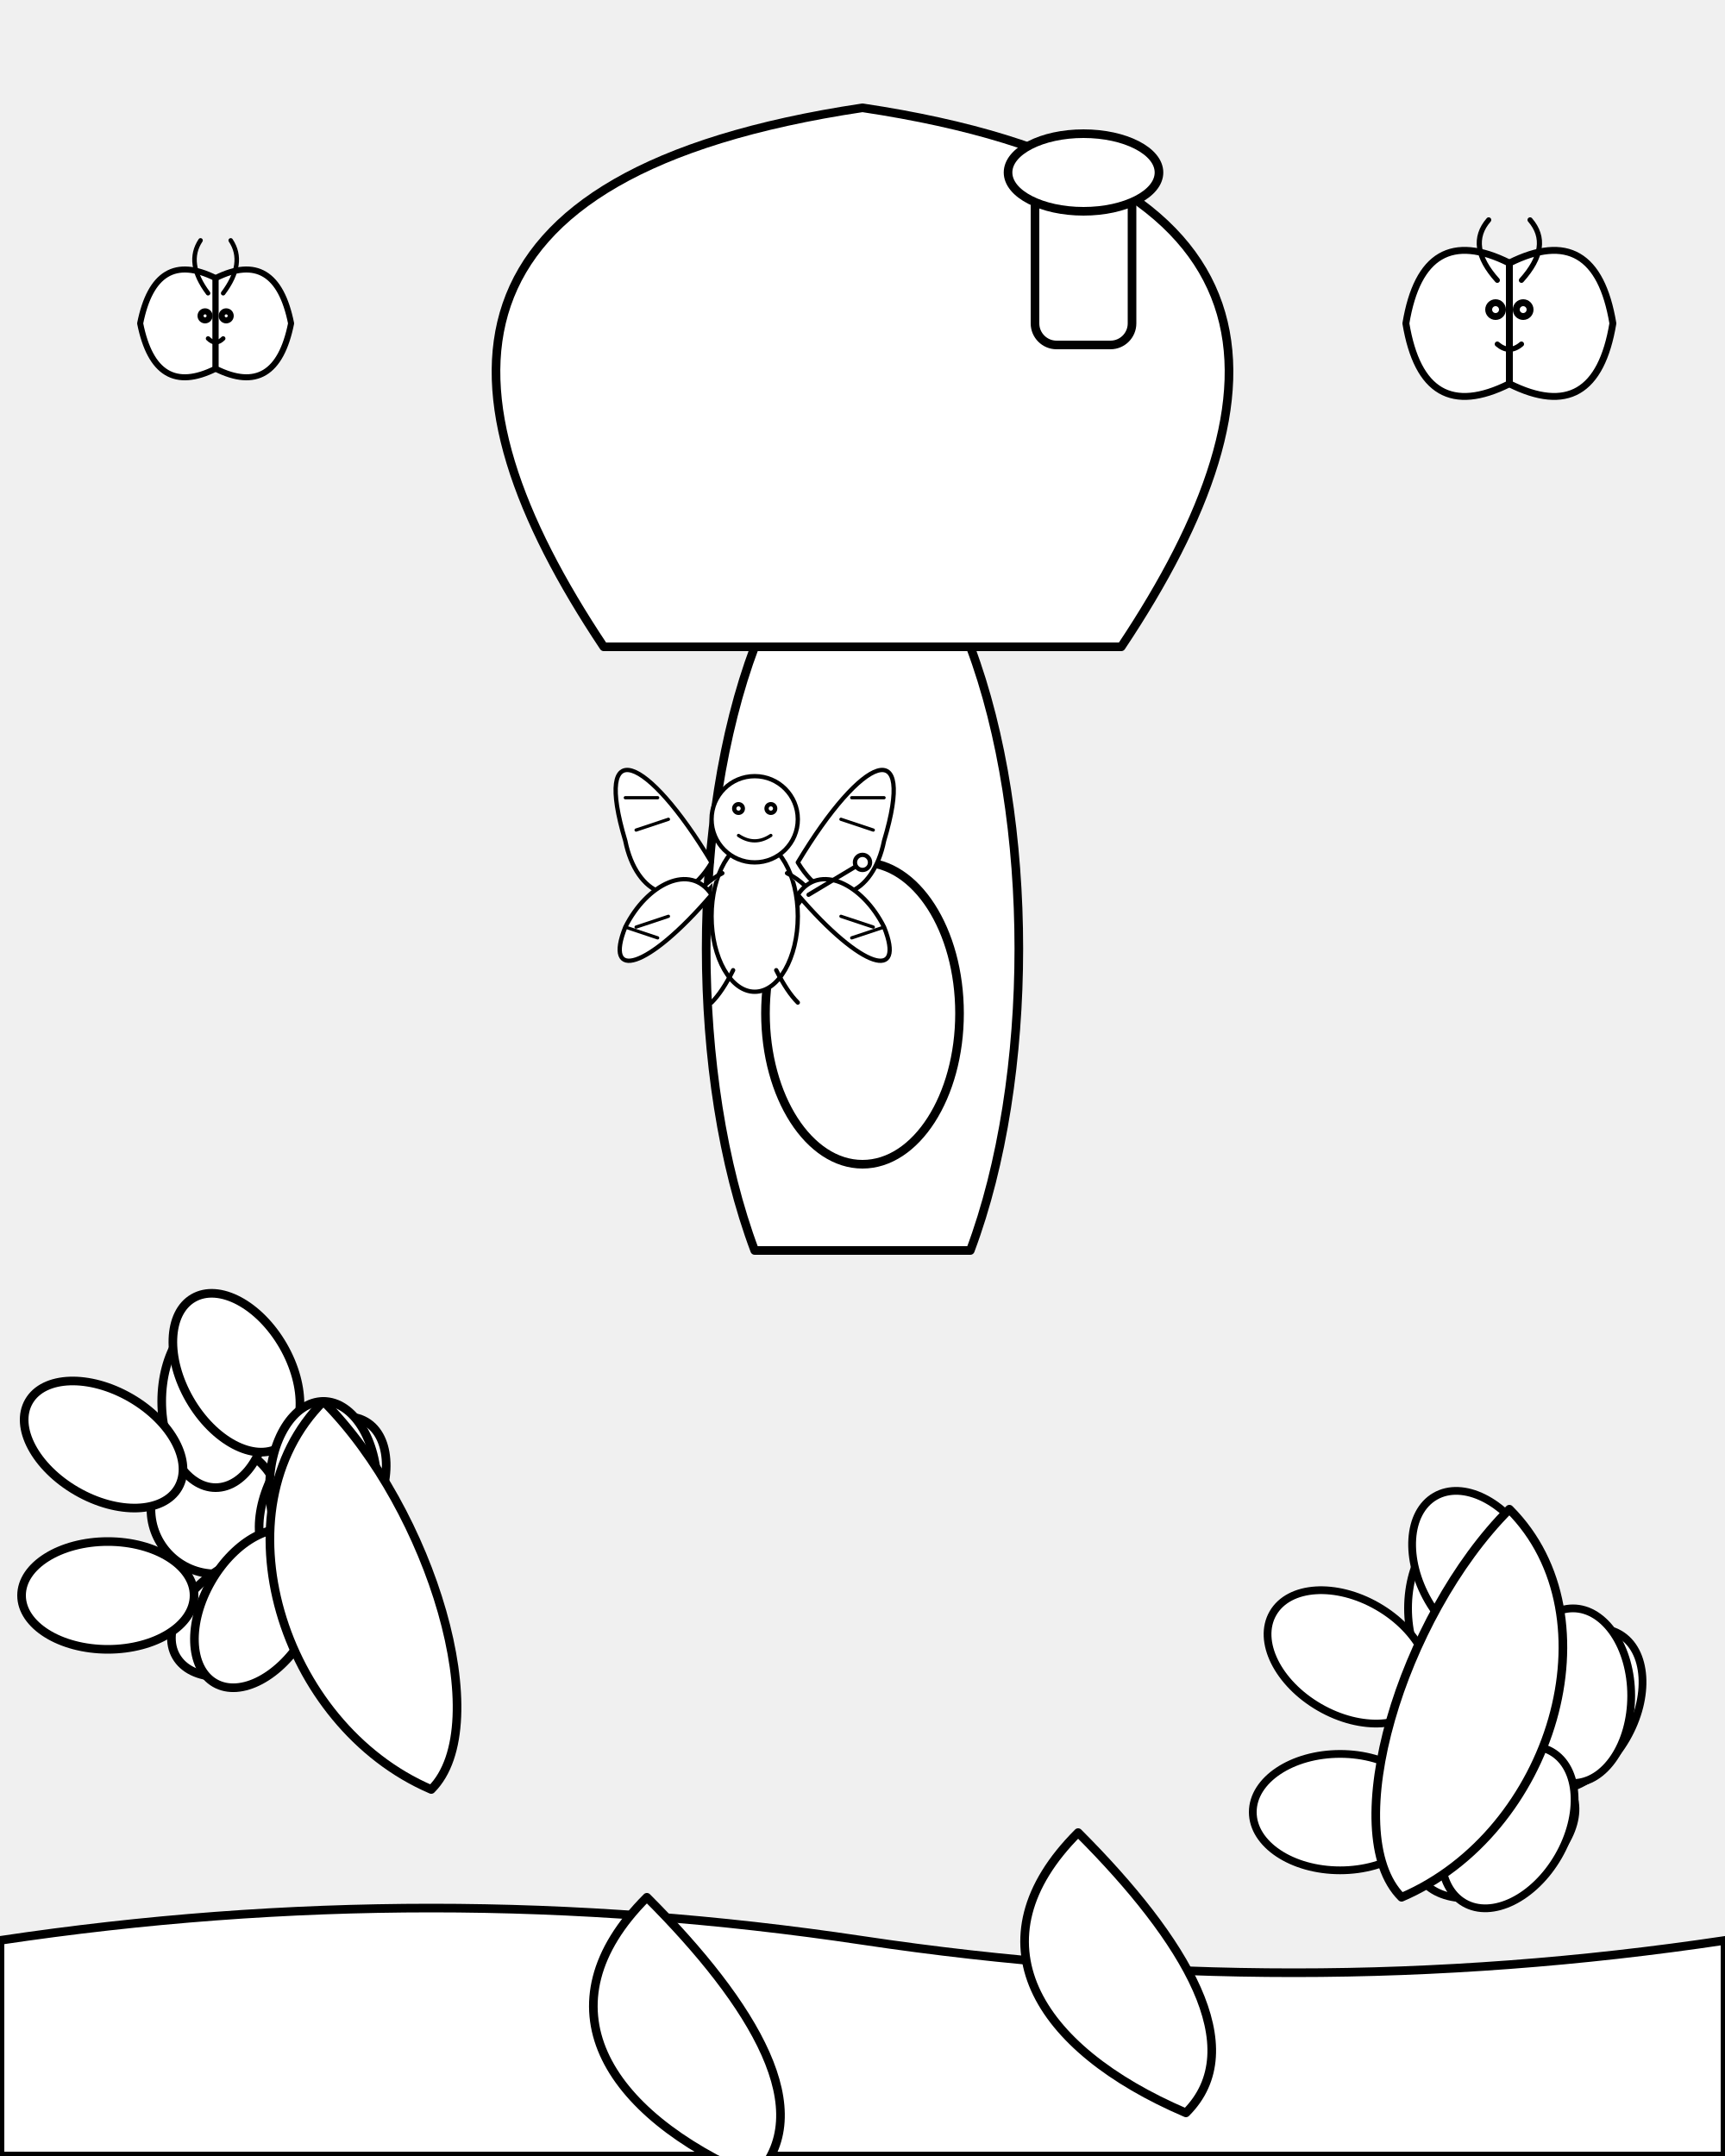
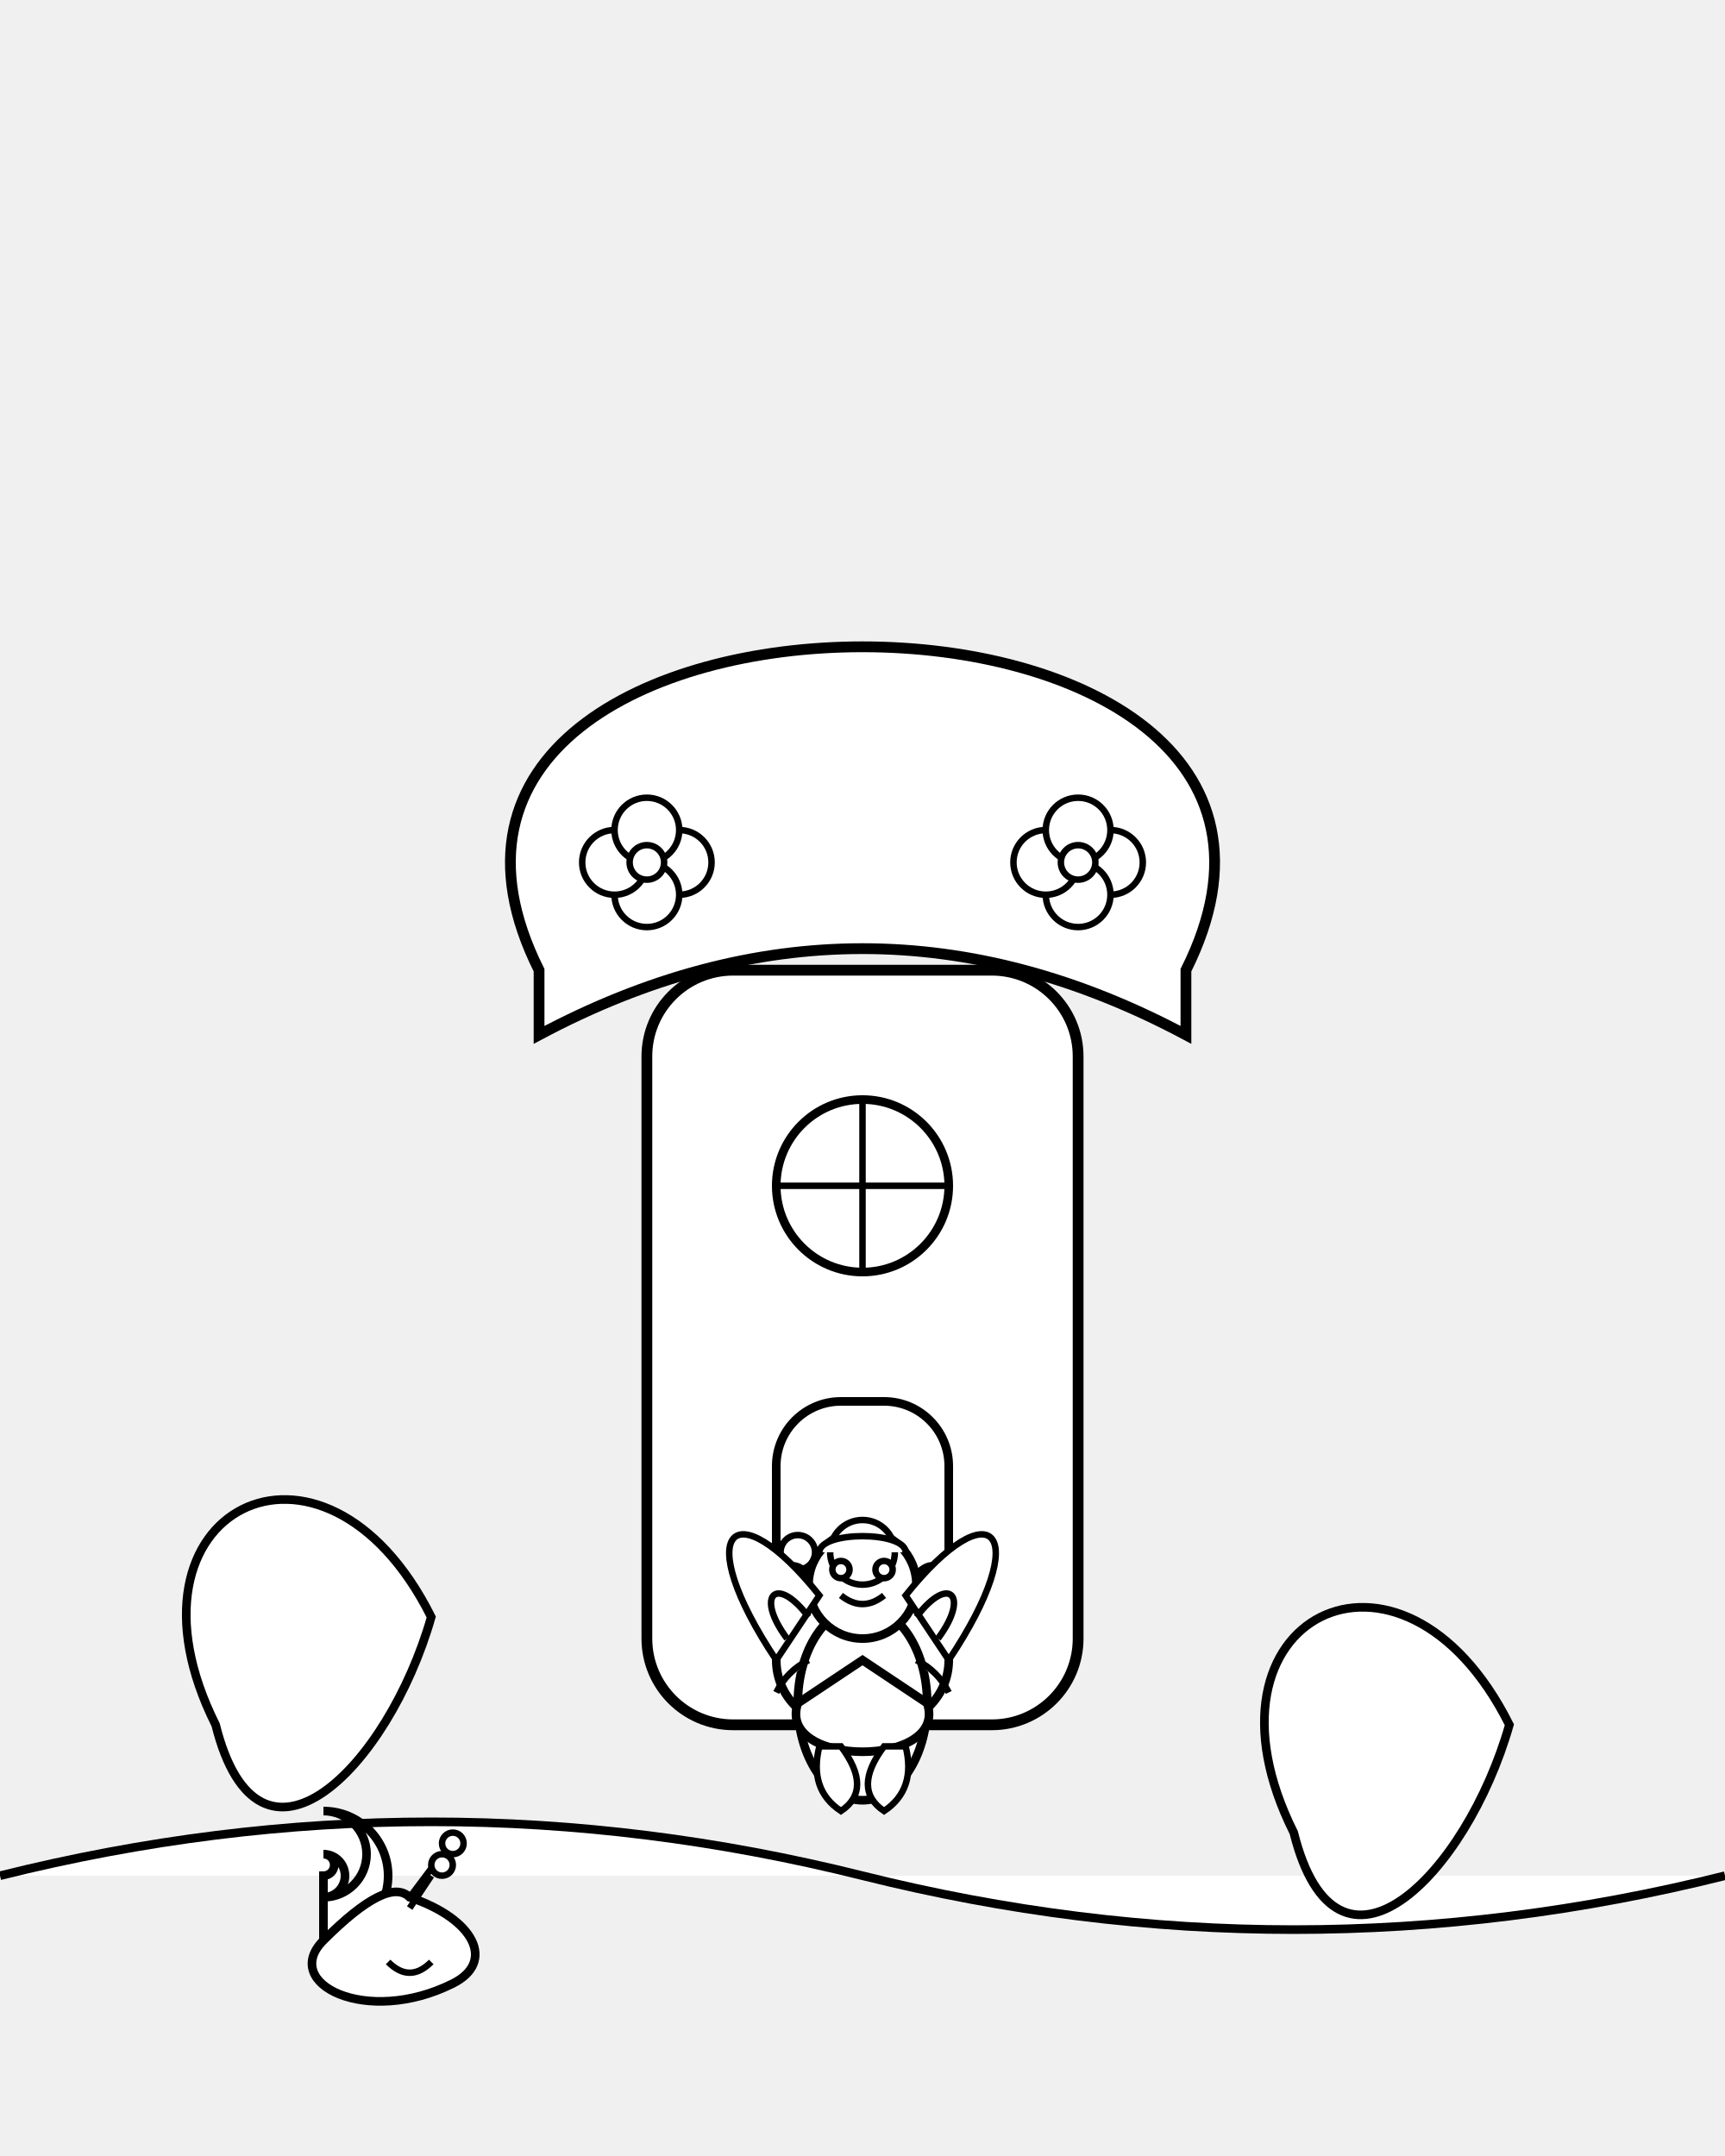
<svg xmlns="http://www.w3.org/2000/svg" viewBox="0 0 800 1000">
-   <defs>
-     <style type="text/css">
-       /* Common styles for all outlines */
-       .outline {
-         stroke: black;
-         stroke-width: 4; /* Standard thickness, within 3-5 */
-         fill: white; /* All fills must be white for coloring */
-         stroke-linecap: round;
-         stroke-linejoin: round;
-       }
-       /* Slightly thinner for internal details like wing veins or small facial features */
-       .outline-thin {
-         stroke: black;
-         stroke-width: 3; /* Within 3-5 range */
-         fill: none; /* Internal lines often have no fill */
-         stroke-linecap: round;
-         stroke-linejoin: round;
-       }
-     </style>
-   </defs>
-   <g id="forest-ground">
-     <path class="outline" d="M0 900 Q200 870 400 900 T800 900 L800 1000 L0 1000 Z" />
+   <path d="M0 870 Q200 820 400 870 T800 870" fill="white" stroke="black" stroke-width="4" />
+   <g id="mushroom_house">
+     <path d="M250 450 C200 350 300 300 400 300 C500 300 600 350 550 450 L550 480 Q400 400 250 480 Z" fill="white" stroke="black" stroke-width="5" />
+     <rect x="300" y="450" width="200" height="350" rx="40" ry="40" fill="white" stroke="black" stroke-width="5" />
+     <rect x="360" y="650" width="80" height="150" rx="30" ry="30" fill="white" stroke="black" stroke-width="4" />
+     <circle cx="370" cy="720" r="8" fill="white" stroke="black" stroke-width="3" />
+     <circle cx="400" cy="550" r="40" fill="white" stroke="black" stroke-width="4" />
+     <line x1="400" y1="510" x2="400" y2="590" stroke="black" stroke-width="3" />
+     <line x1="360" y1="550" x2="440" y2="550" stroke="black" stroke-width="3" />
+     <g id="house_flowers">
+       <circle cx="300" cy="400" r="15" fill="white" stroke="black" stroke-width="3" />
+       <circle cx="315" cy="400" r="15" fill="white" stroke="black" stroke-width="3" />
+       <circle cx="300" cy="415" r="15" fill="white" stroke="black" stroke-width="3" />
+       <circle cx="285" cy="400" r="15" fill="white" stroke="black" stroke-width="3" />
+       <circle cx="300" cy="385" r="15" fill="white" stroke="black" stroke-width="3" />
+       <circle cx="300" cy="400" r="8" fill="white" stroke="black" stroke-width="3" />
+       <circle cx="500" cy="400" r="15" fill="white" stroke="black" stroke-width="3" />
+       <circle cx="515" cy="400" r="15" fill="white" stroke="black" stroke-width="3" />
+       <circle cx="500" cy="415" r="15" fill="white" stroke="black" stroke-width="3" />
+       <circle cx="485" cy="400" r="15" fill="white" stroke="black" stroke-width="3" />
+       <circle cx="500" cy="385" r="15" fill="white" stroke="black" stroke-width="3" />
+       <circle cx="500" cy="400" r="8" fill="white" stroke="black" stroke-width="3" />
+     </g>
  </g>
-   <g id="mushroom-house">
-     <path class="outline" d="M350 580 C320 500 320 380 350 300 H450 C480 380 480 500 450 580 Z" />
-     <path class="outline" d="M280 300 C200 180 200 80 400 50 C600 80 600 180 520 300 Z" />
-     <ellipse class="outline" cx="400" cy="470" rx="45" ry="70" />
-     <rect class="outline" x="480" y="80" width="45" height="80" rx="10" ry="10" />
-     <ellipse class="outline" cx="502.5" cy="80" rx="35" ry="18" />
+   <g id="fairy">
+     <ellipse cx="400" cy="790" rx="30" ry="45" fill="white" stroke="black" stroke-width="4" />
+     <circle cx="400" cy="735" r="25" fill="white" stroke="black" stroke-width="4" />
+     <circle cx="400" cy="720" r="15" fill="white" stroke="black" stroke-width="3" />
+     <circle cx="390" cy="728" r="4" fill="white" stroke="black" stroke-width="3" />
+     <circle cx="410" cy="728" r="4" fill="white" stroke="black" stroke-width="3" />
+     <path d="M390 740 Q400 748 410 740" fill="none" stroke="black" stroke-width="3" />
+     <path d="M380 720 C380 710 420 710 420 720" fill="white" stroke="black" stroke-width="3" />
+     <path d="M375 730 Q365 720 360 735 Q365 745 375 740 Z" fill="white" stroke="black" stroke-width="3" />
+     <path d="M425 730 Q435 720 440 735 Q435 745 425 740 Z" fill="white" stroke="black" stroke-width="3" />
+     <path d="M370 790 C360 820 440 820 430 790 L400 770 Z" fill="white" stroke="black" stroke-width="4" />
+     <path d="M375 770 Q365 775 360 785" fill="white" stroke="black" stroke-width="3" />
+     <path d="M425 770 Q435 775 440 785" fill="white" stroke="black" stroke-width="3" />
+     <path d="M380 810 Q375 830 390 840 Q405 830 390 810 Z" fill="white" stroke="black" stroke-width="3" />
+     <path d="M420 810 Q425 830 410 840 Q395 830 410 810 Z" fill="white" stroke="black" stroke-width="3" />
+     <path d="M420 740 C460 690 480 710 440 770 Z" fill="white" stroke="black" stroke-width="3" />
+     <path d="M425 750 C440 730 450 740 435 760" fill="none" stroke="black" stroke-width="3" />
+     <path d="M380 740 C340 690 320 710 360 770 Z" fill="white" stroke="black" stroke-width="3" />
+     <path d="M375 750 C360 730 350 740 365 760" fill="none" stroke="black" stroke-width="3" />
  </g>
-   <g id="fairy" transform="translate(100 150) scale(0.5)">
-     <ellipse class="outline" cx="500" cy="550" rx="40" ry="70" />
-     <circle class="outline" cx="500" cy="460" r="40" />
-     <circle class="outline" cx="485" cy="450" r="4" />
-     <circle class="outline" cx="515" cy="450" r="4" />
-     <path class="outline-thin" fill="none" d="M485 475 Q500 485 515 475" />
-     <path class="outline" fill="none" d="M470 510 Q450 520 440 540" />
-     <path class="outline" fill="none" d="M530 510 Q550 520 560 540" />
-     <path class="outline" fill="none" d="M480 600 Q470 620 460 630" />
-     <path class="outline" fill="none" d="M520 600 Q530 620 540 630" />
-     <g id="fairy-wings">
-       <path class="outline" d="M460 500 C400 400 350 380 380 480 C390 530 430 550 460 500 Z" />
-       <path class="outline-thin" fill="none" d="M410 440 L380 440 M420 460 L390 470" />
-       <path class="outline" d="M460 530 C400 600 360 610 380 560 C400 520 440 500 460 530 Z" />
-       <path class="outline-thin" fill="none" d="M410 570 L380 560 M420 550 L390 560" />
-       <path class="outline" d="M540 500 C600 400 650 380 620 480 C610 530 570 550 540 500 Z" />
-       <path class="outline-thin" fill="none" d="M590 440 L620 440 M580 460 L610 470" />
-       <path class="outline" d="M540 530 C600 600 640 610 620 560 C600 520 560 500 540 530 Z" />
-       <path class="outline-thin" fill="none" d="M590 570 L620 560 M580 550 L610 560" />
-     </g>
-     <path class="outline" fill="none" d="M550 530 L600 500" />
-     <circle class="outline" cx="600" cy="500" r="7" />
-   </g>
-   <g id="forest-elements">
-     <g transform="translate(100 700)">
-       <circle class="outline" cx="0" cy="0" r="30" />
-       <ellipse class="outline" cx="0" cy="-50" rx="25" ry="40" />
-       <ellipse class="outline" cx="40" cy="-30" rx="25" ry="40" transform="rotate(30 0 0)" />
-       <ellipse class="outline" cx="50" cy="10" rx="25" ry="40" transform="rotate(60 0 0)" />
-       <ellipse class="outline" cx="40" cy="50" rx="25" ry="40" transform="rotate(90 0 0)" />
-       <ellipse class="outline" cx="0" cy="60" rx="25" ry="40" transform="rotate(120 0 0)" />
-       <ellipse class="outline" cx="-40" cy="50" rx="25" ry="40" transform="rotate(150 0 0)" />
-       <ellipse class="outline" cx="-50" cy="10" rx="25" ry="40" transform="rotate(180 0 0)" />
-       <ellipse class="outline" cx="-40" cy="-30" rx="25" ry="40" transform="rotate(210 0 0)" />
-     </g>
-     <g transform="translate(680 800) scale(0.9)">
-       <circle class="outline" cx="0" cy="0" r="35" />
-       <ellipse class="outline" cx="0" cy="-60" rx="30" ry="45" />
-       <ellipse class="outline" cx="45" cy="-35" rx="30" ry="45" transform="rotate(30 0 0)" />
-       <ellipse class="outline" cx="55" cy="15" rx="30" ry="45" transform="rotate(60 0 0)" />
-       <ellipse class="outline" cx="45" cy="65" rx="30" ry="45" transform="rotate(90 0 0)" />
-       <ellipse class="outline" cx="0" cy="70" rx="30" ry="45" transform="rotate(120 0 0)" />
-       <ellipse class="outline" cx="-45" cy="65" rx="30" ry="45" transform="rotate(150 0 0)" />
-       <ellipse class="outline" cx="-55" cy="15" rx="30" ry="45" transform="rotate(180 0 0)" />
-       <ellipse class="outline" cx="-45" cy="-35" rx="30" ry="45" transform="rotate(210 0 0)" />
-     </g>
-     <g id="leaves">
-       <path class="outline" d="M150 650 C100 700 130 800 200 830 C230 800 200 700 150 650 Z" />
-       <path class="outline" d="M700 700 C750 750 720 850 650 880 C620 850 650 750 700 700 Z" />
-       <path class="outline" d="M300 880 C250 930 280 980 350 1010 C380 980 350 930 300 880 Z" />
-       <path class="outline" d="M500 850 C450 900 480 950 550 980 C580 950 550 900 500 850 Z" />
-     </g>
-     <g id="butterflies">
-       <g transform="translate(100 150) scale(0.7)">
-         <ellipse class="outline" cx="0" cy="0" rx="15" ry="30" />
-         <path class="outline" d="M0 -30 Q-40 -50 -50 0 Q-40 50 0 30 Z" />
-         <path class="outline" d="M0 -30 Q40 -50 50 0 Q40 50 0 30 Z" />
-         <path class="outline-thin" fill="none" d="M-5 -20 Q-20 -40 -10 -55" />
-         <path class="outline-thin" fill="none" d="M5 -20 Q20 -40 10 -55" />
-         <circle class="outline" cx="-7" cy="-5" r="3" />
-         <circle class="outline" cx="7" cy="-5" r="3" />
-         <path class="outline-thin" fill="none" d="M-5 10 Q0 15 5 10" />
-       </g>
-       <g transform="translate(700 150) scale(0.8)">
-         <ellipse class="outline" cx="0" cy="0" rx="18" ry="35" />
-         <path class="outline" d="M0 -35 Q-50 -60 -60 0 Q-50 60 0 35 Z" />
-         <path class="outline" d="M0 -35 Q50 -60 60 0 Q50 60 0 35 Z" />
-         <path class="outline-thin" fill="none" d="M-7 -25 Q-25 -45 -12 -60" />
-         <path class="outline-thin" fill="none" d="M7 -25 Q25 -45 12 -60" />
-         <circle class="outline" cx="-8" cy="-8" r="4" />
-         <circle class="outline" cx="8" cy="-8" r="4" />
-         <path class="outline-thin" fill="none" d="M-7 12 Q0 18 7 12" />
-       </g>
+   <g id="forest_elements">
+     <path d="M100 800 C50 700 150 650 200 750 C180 820 120 880 100 800 Z" fill="white" stroke="black" stroke-width="4" />
+     <path d="M600 850 C550 750 650 700 700 800 C680 870 620 930 600 850 Z" fill="white" stroke="black" stroke-width="4" />
+     <g id="snail">
+       <path d="M150 900 A30 30 0 1 0 150 840 A20 20 0 1 1 150 880 A10 10 0 1 0 150 860 A5 5 0 1 1 150 870 Z" fill="white" stroke="black" stroke-width="4" />
+       <path d="M150 900 C130 920 170 940 210 920 C230 910 220 890 190 880 Q180 870 150 900 Z" fill="white" stroke="black" stroke-width="4" />
+       <line x1="190" y1="880" x2="205" y2="860" stroke="black" stroke-width="3" />
+       <circle cx="210" cy="855" r="5" fill="white" stroke="black" stroke-width="3" />
+       <line x1="190" y1="885" x2="200" y2="870" stroke="black" stroke-width="3" />
+       <circle cx="205" cy="865" r="5" fill="white" stroke="black" stroke-width="3" />
+       <path d="M180 910 Q190 920 200 910" fill="none" stroke="black" stroke-width="3" />
    </g>
  </g>
</svg>
